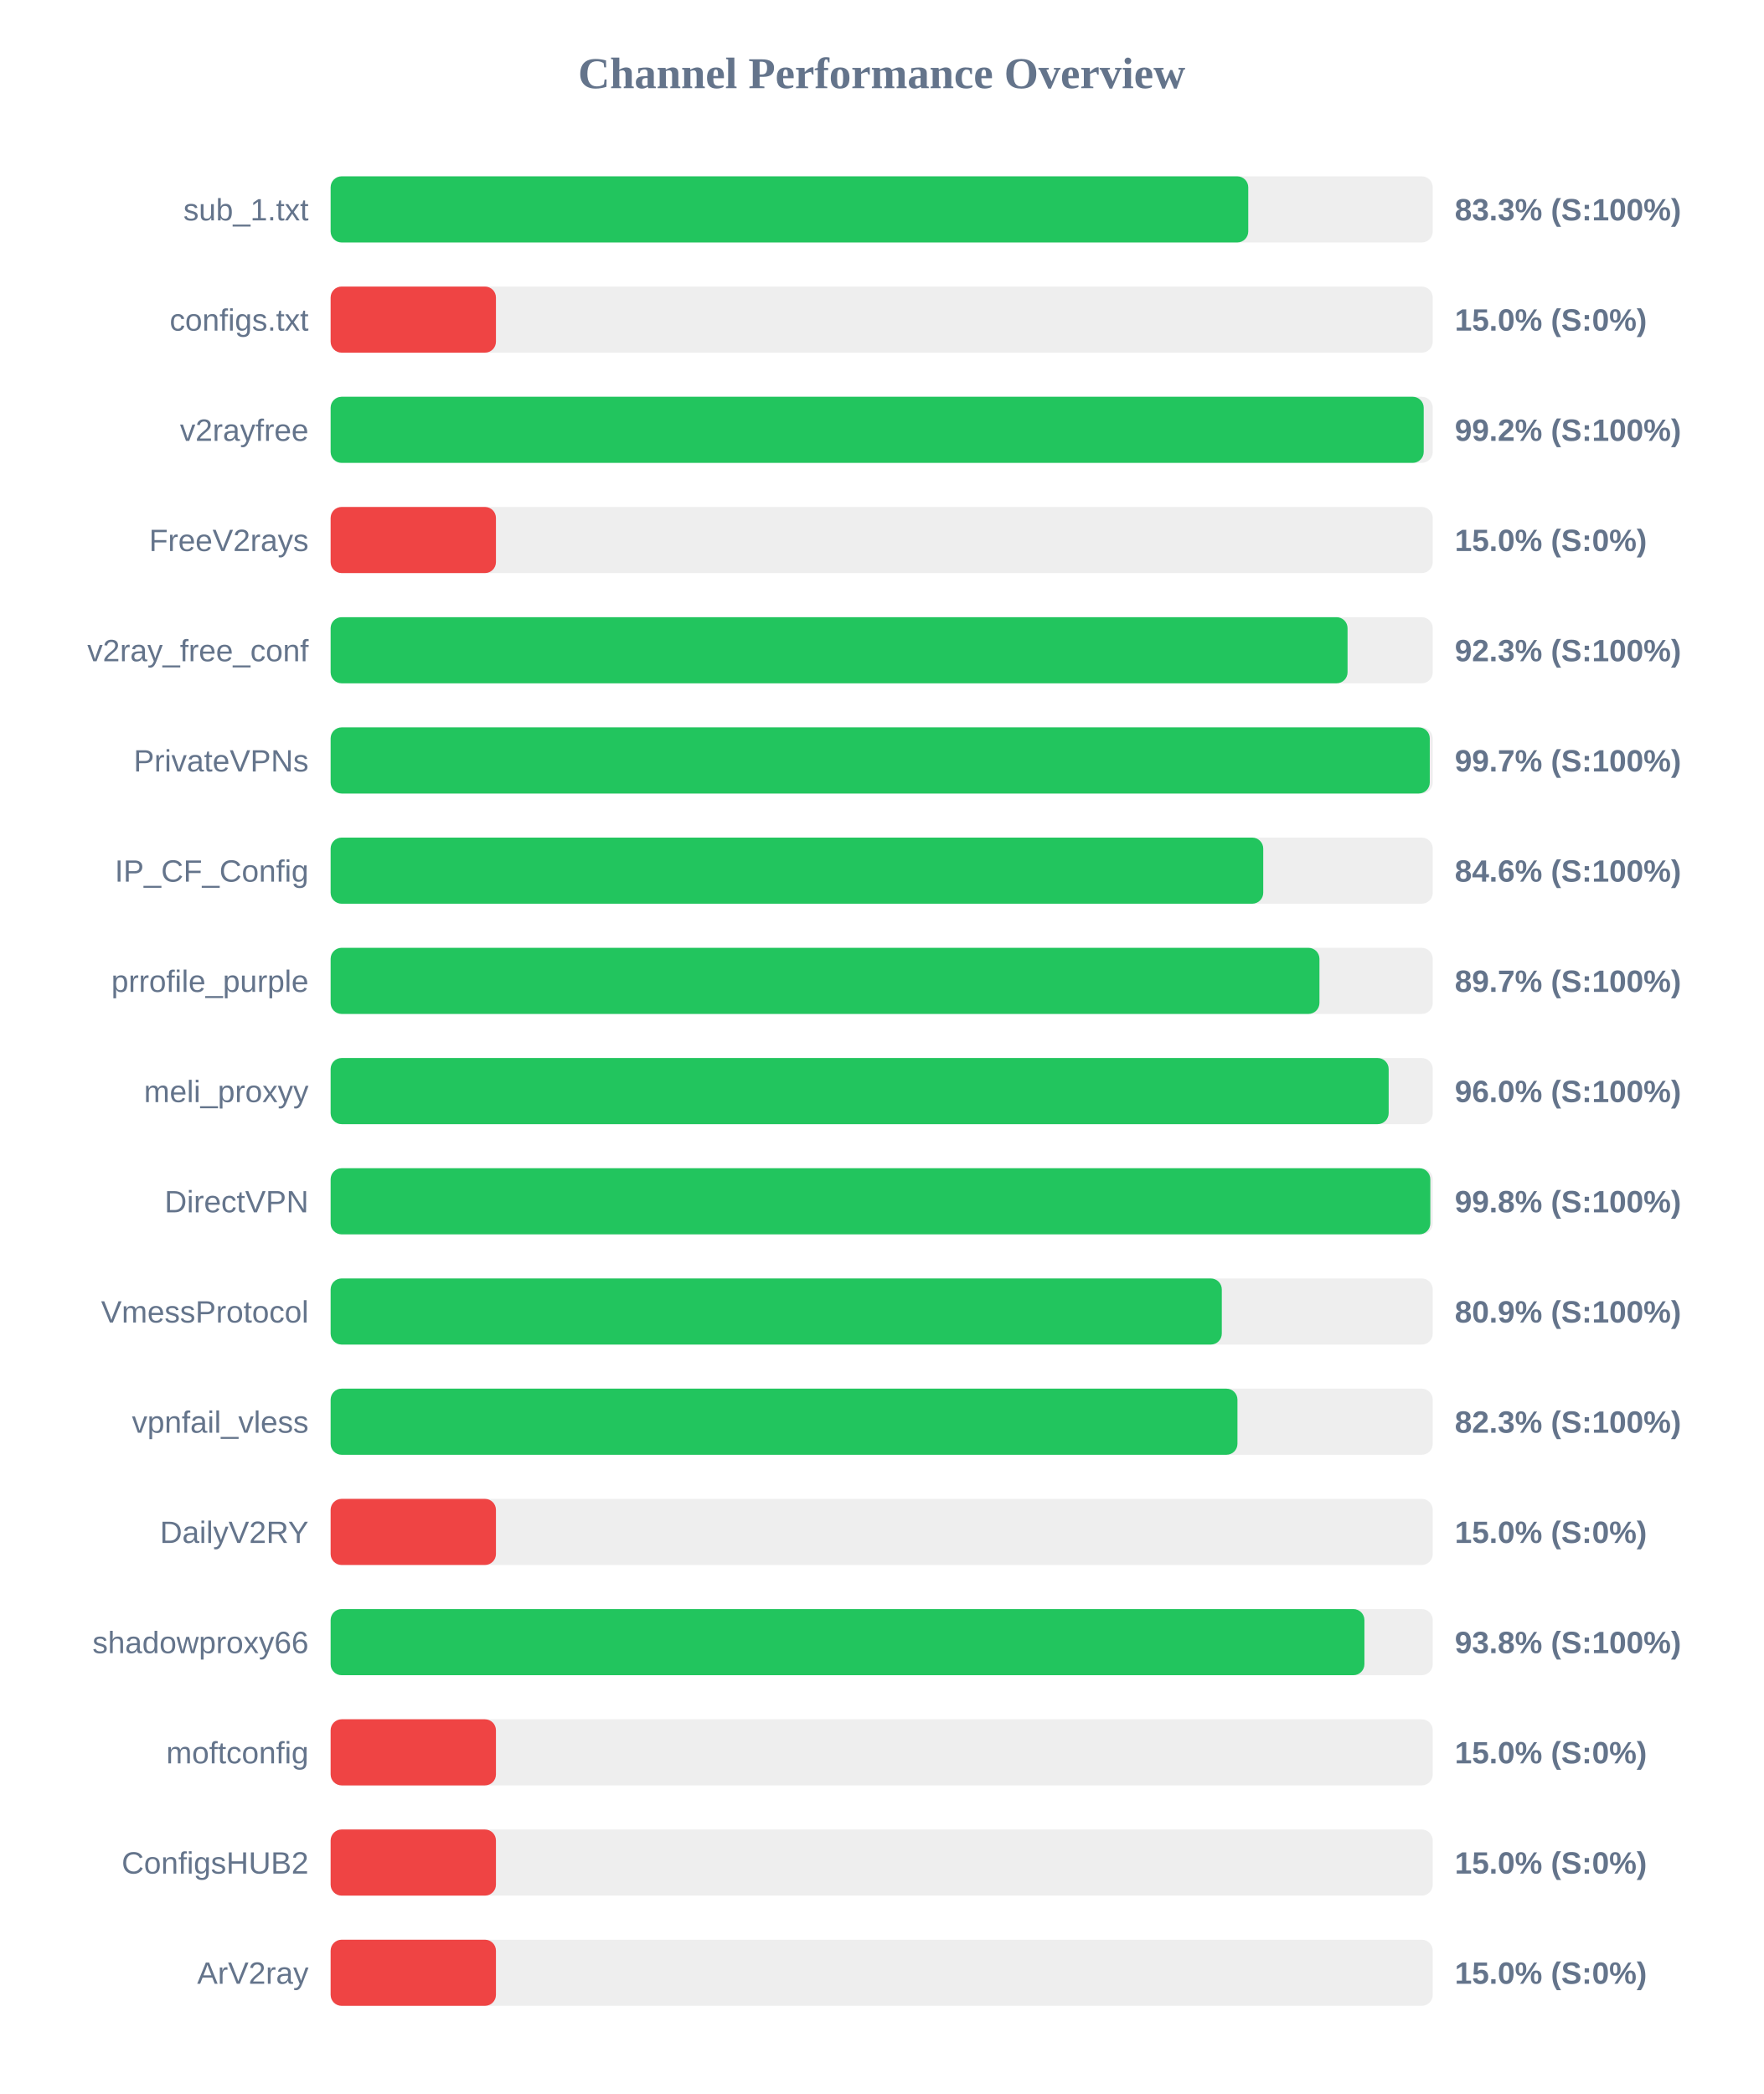
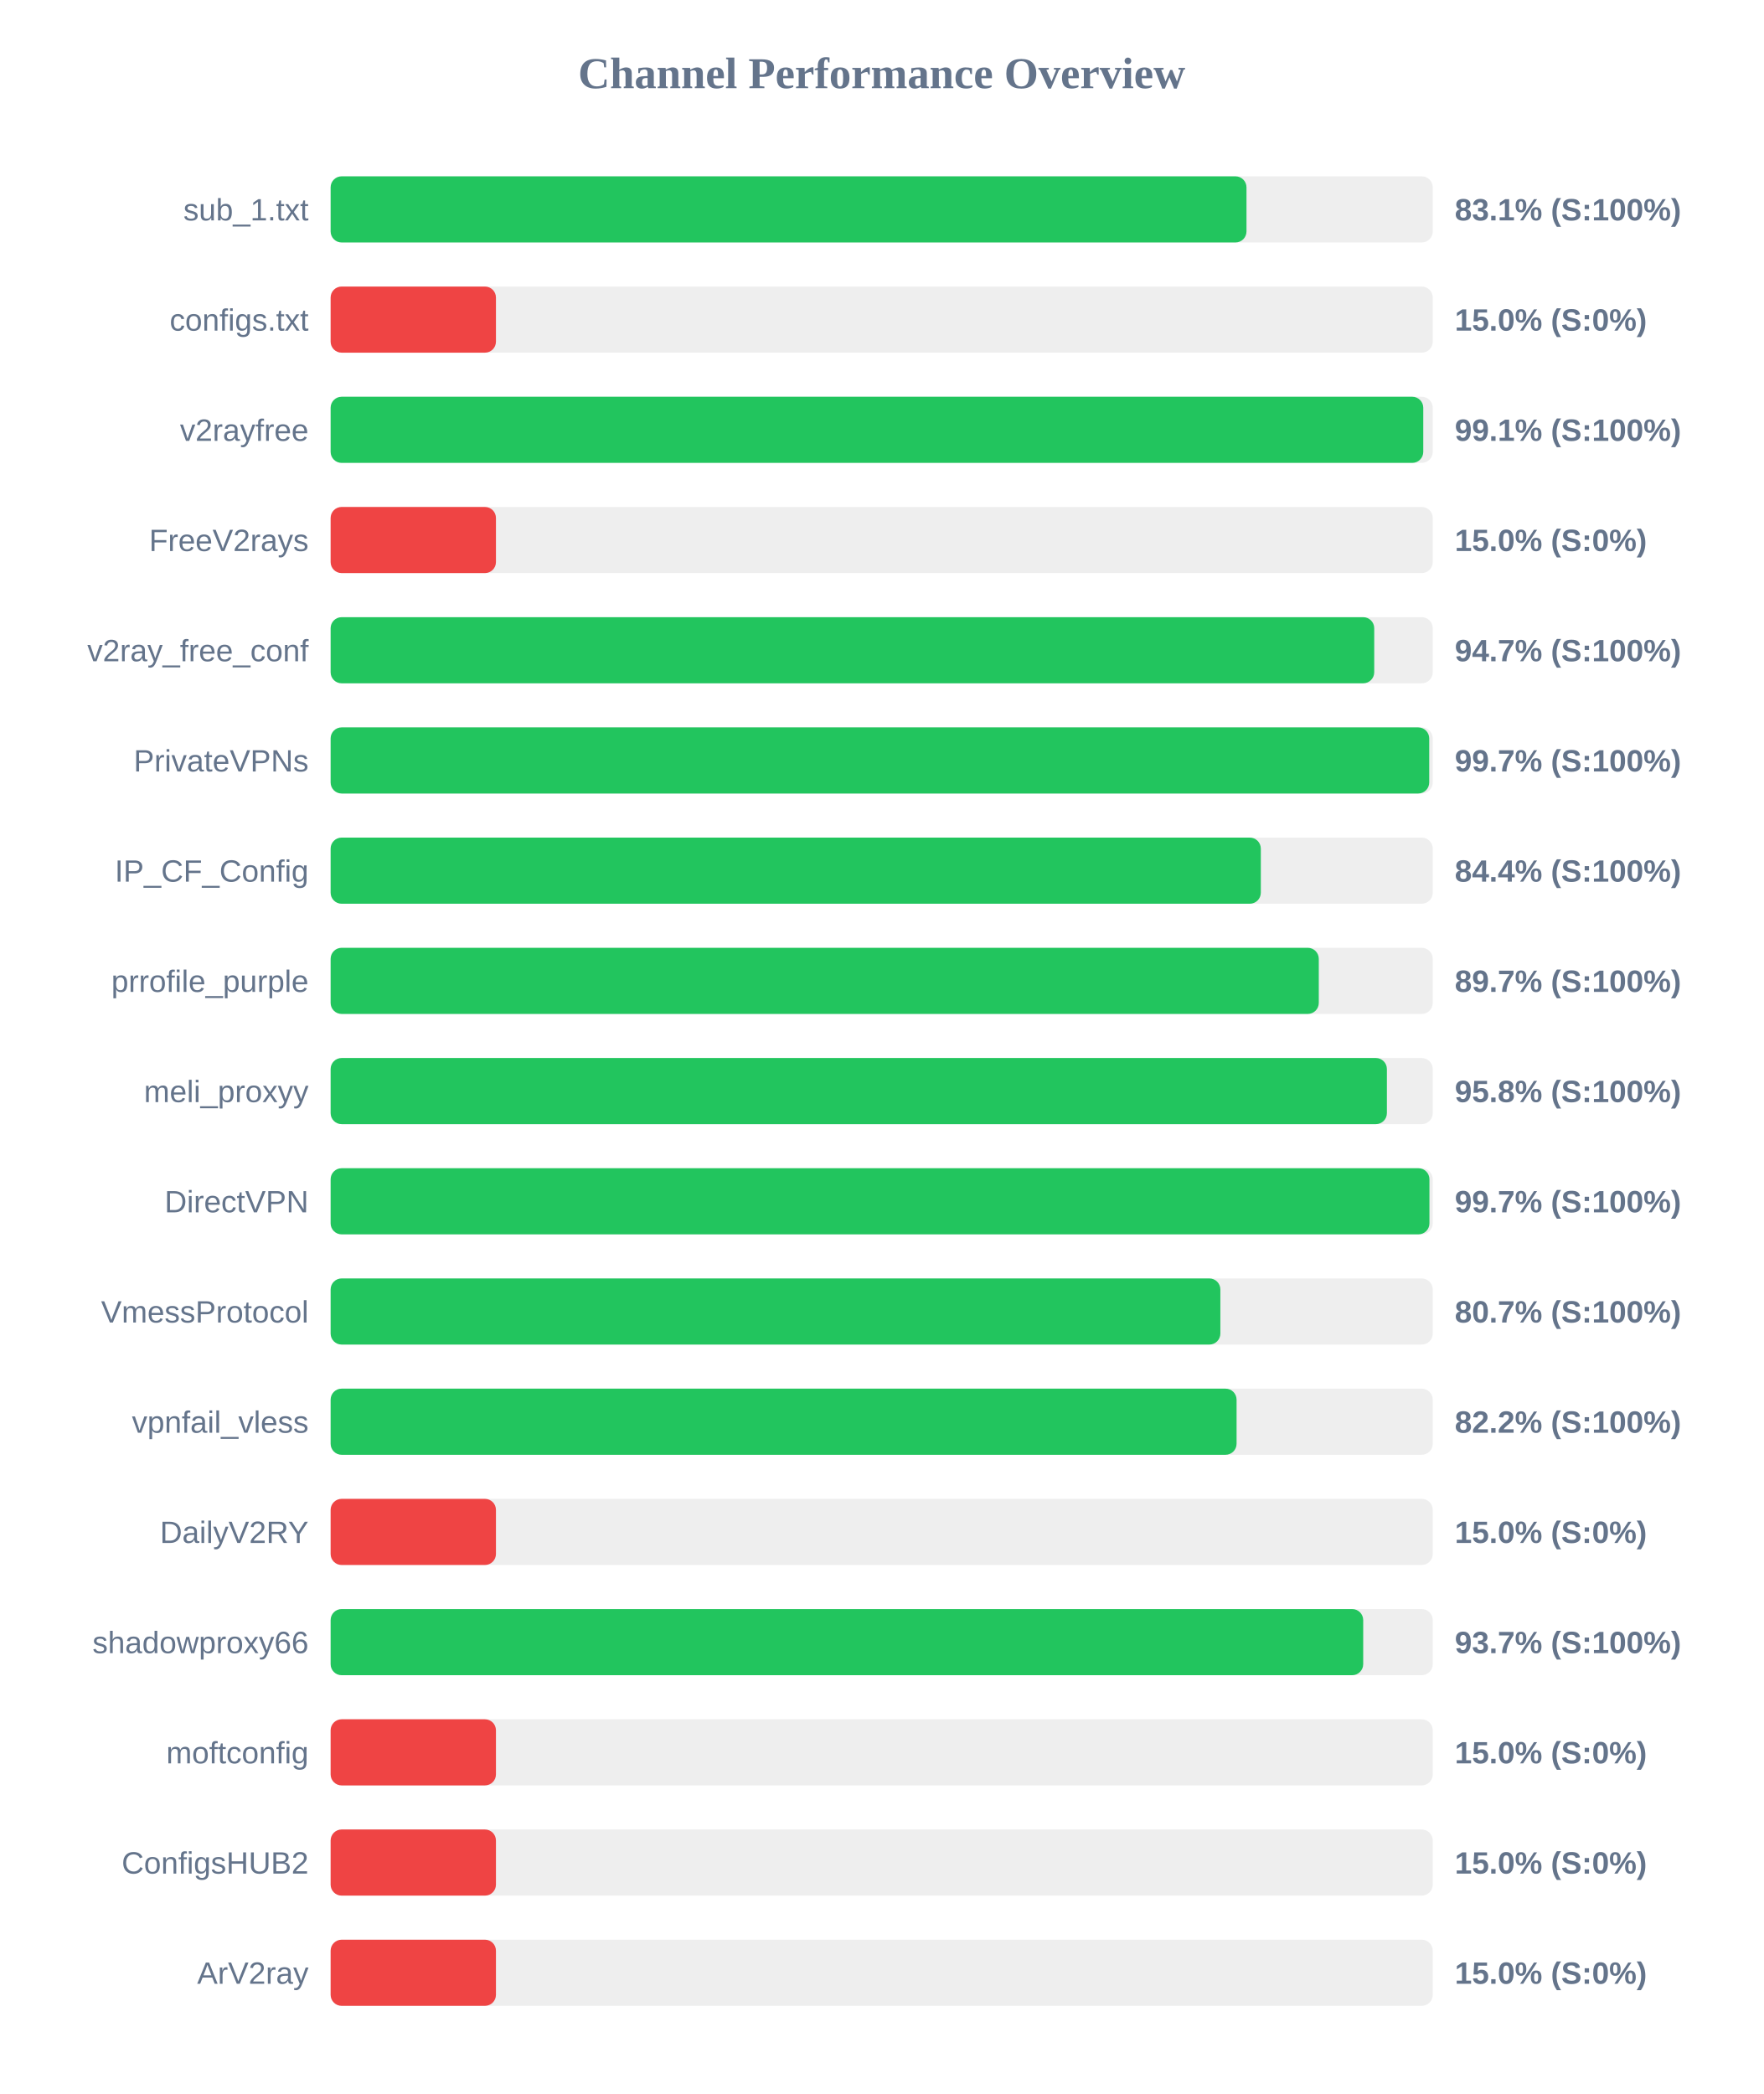
<svg xmlns="http://www.w3.org/2000/svg" width="800" height="950" version="1.1">
  <style>
        .row { font: 14px Arial; fill: #64748b; }
        .score { font: bold 14px Arial; fill: #64748b; }
    </style>
  <text x="400" y="40" text-anchor="middle" font-size="20px" font-weight="bold" fill="#64748b">Channel Performance Overview</text>
  <rect x="150" y="80" width="500" height="30" fill="#eee" rx="5" />
-   <rect x="150" y="80" width="416.3" height="30" fill="#22c55e" rx="5" />
+   <rect x="150" y="80" width="415.5" height="30" fill="#22c55e" rx="5" />
  <text x="140" y="100" text-anchor="end" class="row">sub_1.txt</text>
-   <text x="660" y="100" text-anchor="start" class="score">83.3% (S:100%)</text>
+   <text x="660" y="100" text-anchor="start" class="score">83.1% (S:100%)</text>
  <rect x="150" y="130" width="500" height="30" fill="#eee" rx="5" />
  <rect x="150" y="130" width="75.0" height="30" fill="#ef4444" rx="5" />
  <text x="140" y="150" text-anchor="end" class="row">configs.txt</text>
  <text x="660" y="150" text-anchor="start" class="score">15.0% (S:0%)</text>
  <rect x="150" y="180" width="500" height="30" fill="#eee" rx="5" />
-   <rect x="150" y="180" width="495.9" height="30" fill="#22c55e" rx="5" />
+   <rect x="150" y="180" width="495.7" height="30" fill="#22c55e" rx="5" />
  <text x="140" y="200" text-anchor="end" class="row">v2rayfree</text>
-   <text x="660" y="200" text-anchor="start" class="score">99.2% (S:100%)</text>
+   <text x="660" y="200" text-anchor="start" class="score">99.1% (S:100%)</text>
  <rect x="150" y="230" width="500" height="30" fill="#eee" rx="5" />
  <rect x="150" y="230" width="75.0" height="30" fill="#ef4444" rx="5" />
  <text x="140" y="250" text-anchor="end" class="row">FreeV2rays</text>
  <text x="660" y="250" text-anchor="start" class="score">15.0% (S:0%)</text>
  <rect x="150" y="280" width="500" height="30" fill="#eee" rx="5" />
-   <rect x="150" y="280" width="461.35" height="30" fill="#22c55e" rx="5" />
+   <rect x="150" y="280" width="473.45" height="30" fill="#22c55e" rx="5" />
  <text x="140" y="300" text-anchor="end" class="row">v2ray_free_conf</text>
-   <text x="660" y="300" text-anchor="start" class="score">92.3% (S:100%)</text>
+   <text x="660" y="300" text-anchor="start" class="score">94.7% (S:100%)</text>
  <rect x="150" y="330" width="500" height="30" fill="#eee" rx="5" />
-   <rect x="150" y="330" width="498.65" height="30" fill="#22c55e" rx="5" />
+   <rect x="150" y="330" width="498.4" height="30" fill="#22c55e" rx="5" />
  <text x="140" y="350" text-anchor="end" class="row">PrivateVPNs</text>
  <text x="660" y="350" text-anchor="start" class="score">99.7% (S:100%)</text>
  <rect x="150" y="380" width="500" height="30" fill="#eee" rx="5" />
-   <rect x="150" y="380" width="423.1" height="30" fill="#22c55e" rx="5" />
+   <rect x="150" y="380" width="422.0" height="30" fill="#22c55e" rx="5" />
  <text x="140" y="400" text-anchor="end" class="row">IP_CF_Config</text>
-   <text x="660" y="400" text-anchor="start" class="score">84.6% (S:100%)</text>
+   <text x="660" y="400" text-anchor="start" class="score">84.4% (S:100%)</text>
  <rect x="150" y="430" width="500" height="30" fill="#eee" rx="5" />
-   <rect x="150" y="430" width="448.6" height="30" fill="#22c55e" rx="5" />
+   <rect x="150" y="430" width="448.3" height="30" fill="#22c55e" rx="5" />
  <text x="140" y="450" text-anchor="end" class="row">prrofile_purple</text>
  <text x="660" y="450" text-anchor="start" class="score">89.7% (S:100%)</text>
  <rect x="150" y="480" width="500" height="30" fill="#eee" rx="5" />
-   <rect x="150" y="480" width="480.0" height="30" fill="#22c55e" rx="5" />
+   <rect x="150" y="480" width="479.2" height="30" fill="#22c55e" rx="5" />
  <text x="140" y="500" text-anchor="end" class="row">meli_proxyy</text>
-   <text x="660" y="500" text-anchor="start" class="score">96.0% (S:100%)</text>
+   <text x="660" y="500" text-anchor="start" class="score">95.8% (S:100%)</text>
  <rect x="150" y="530" width="500" height="30" fill="#eee" rx="5" />
-   <rect x="150" y="530" width="498.9" height="30" fill="#22c55e" rx="5" />
+   <rect x="150" y="530" width="498.5" height="30" fill="#22c55e" rx="5" />
  <text x="140" y="550" text-anchor="end" class="row">DirectVPN</text>
-   <text x="660" y="550" text-anchor="start" class="score">99.8% (S:100%)</text>
+   <text x="660" y="550" text-anchor="start" class="score">99.7% (S:100%)</text>
  <rect x="150" y="580" width="500" height="30" fill="#eee" rx="5" />
-   <rect x="150" y="580" width="404.3" height="30" fill="#22c55e" rx="5" />
+   <rect x="150" y="580" width="403.65" height="30" fill="#22c55e" rx="5" />
  <text x="140" y="600" text-anchor="end" class="row">VmessProtocol</text>
-   <text x="660" y="600" text-anchor="start" class="score">80.9% (S:100%)</text>
+   <text x="660" y="600" text-anchor="start" class="score">80.7% (S:100%)</text>
  <rect x="150" y="630" width="500" height="30" fill="#eee" rx="5" />
-   <rect x="150" y="630" width="411.4" height="30" fill="#22c55e" rx="5" />
+   <rect x="150" y="630" width="411.0" height="30" fill="#22c55e" rx="5" />
  <text x="140" y="650" text-anchor="end" class="row">vpnfail_vless</text>
-   <text x="660" y="650" text-anchor="start" class="score">82.3% (S:100%)</text>
+   <text x="660" y="650" text-anchor="start" class="score">82.2% (S:100%)</text>
  <rect x="150" y="680" width="500" height="30" fill="#eee" rx="5" />
  <rect x="150" y="680" width="75.0" height="30" fill="#ef4444" rx="5" />
  <text x="140" y="700" text-anchor="end" class="row">DailyV2RY</text>
  <text x="660" y="700" text-anchor="start" class="score">15.0% (S:0%)</text>
  <rect x="150" y="730" width="500" height="30" fill="#eee" rx="5" />
-   <rect x="150" y="730" width="469.0" height="30" fill="#22c55e" rx="5" />
+   <rect x="150" y="730" width="468.45" height="30" fill="#22c55e" rx="5" />
  <text x="140" y="750" text-anchor="end" class="row">shadowproxy66</text>
-   <text x="660" y="750" text-anchor="start" class="score">93.8% (S:100%)</text>
+   <text x="660" y="750" text-anchor="start" class="score">93.7% (S:100%)</text>
  <rect x="150" y="780" width="500" height="30" fill="#eee" rx="5" />
  <rect x="150" y="780" width="75.0" height="30" fill="#ef4444" rx="5" />
  <text x="140" y="800" text-anchor="end" class="row">moftconfig</text>
  <text x="660" y="800" text-anchor="start" class="score">15.0% (S:0%)</text>
  <rect x="150" y="830" width="500" height="30" fill="#eee" rx="5" />
  <rect x="150" y="830" width="75.0" height="30" fill="#ef4444" rx="5" />
  <text x="140" y="850" text-anchor="end" class="row">ConfigsHUB2</text>
  <text x="660" y="850" text-anchor="start" class="score">15.0% (S:0%)</text>
  <rect x="150" y="880" width="500" height="30" fill="#eee" rx="5" />
  <rect x="150" y="880" width="75.0" height="30" fill="#ef4444" rx="5" />
  <text x="140" y="900" text-anchor="end" class="row">ArV2ray</text>
  <text x="660" y="900" text-anchor="start" class="score">15.0% (S:0%)</text>
</svg>
